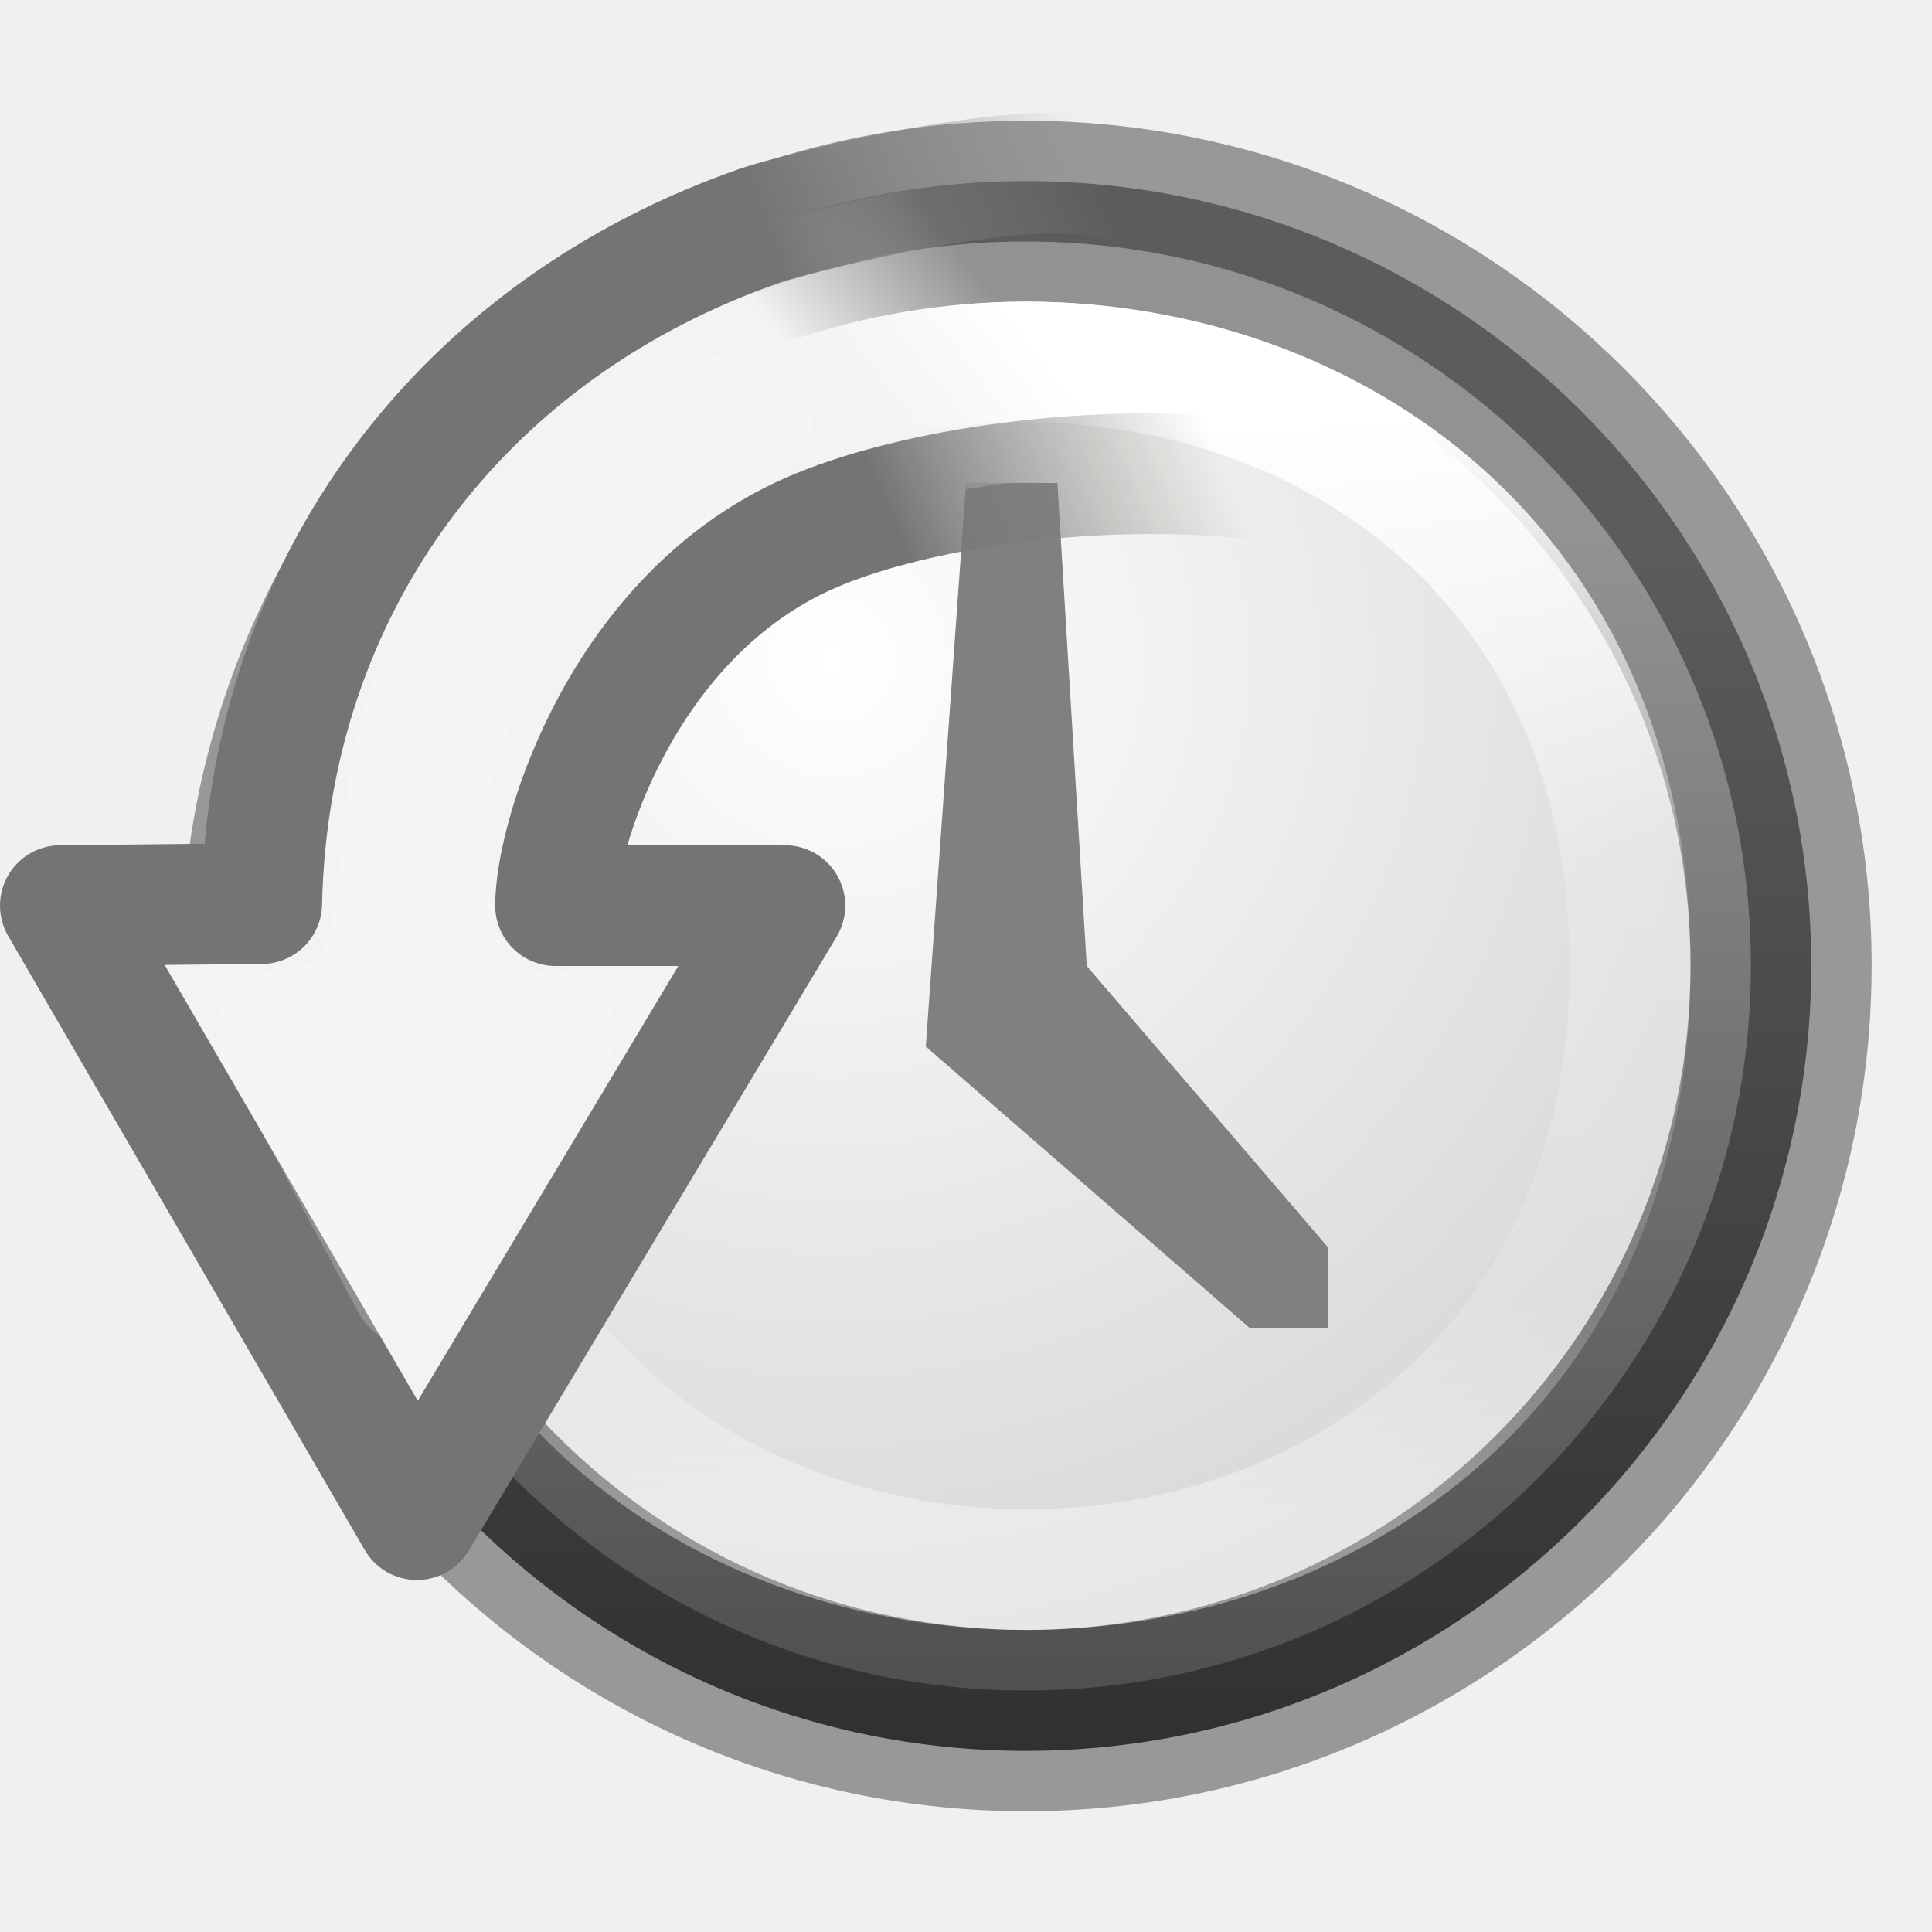
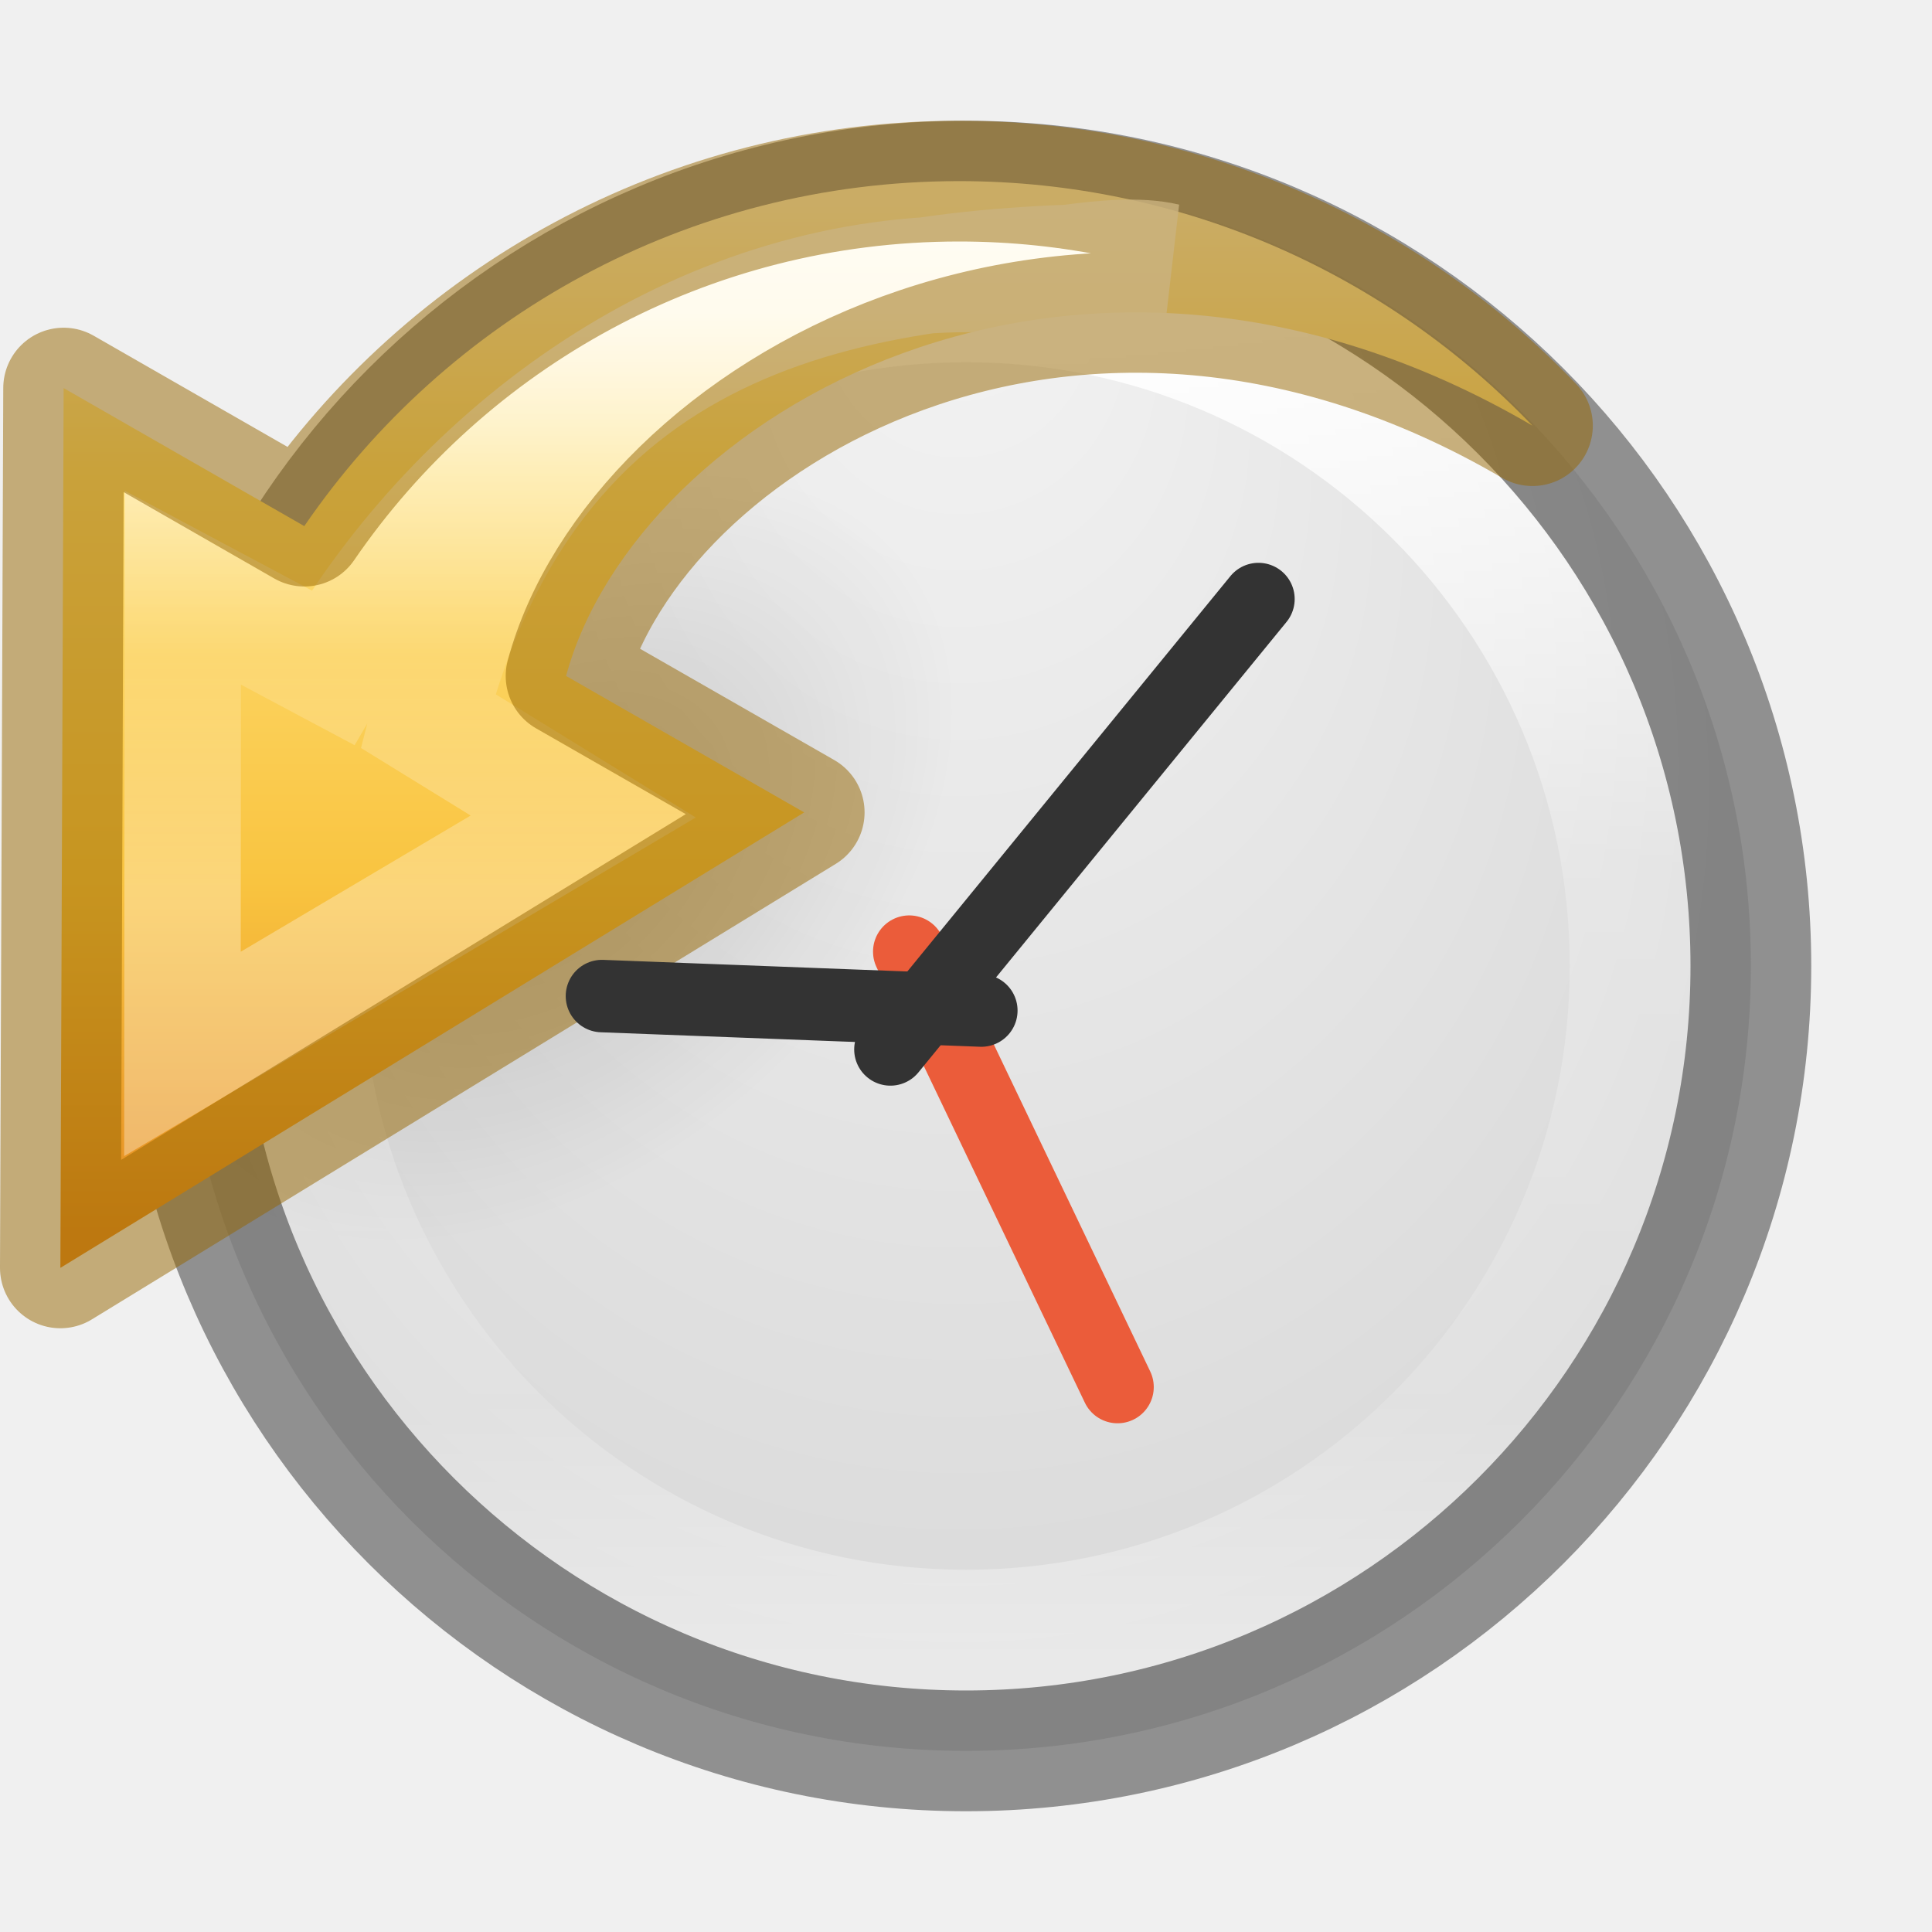
- <svg xmlns="http://www.w3.org/2000/svg" xmlns:xlink="http://www.w3.org/1999/xlink" version="1.1" width="16" height="16" id="svg7061">
-   <defs id="defs7063">
-     <linearGradient x1="85.053" y1="17.459" x2="87.523" y2="17.777" id="linearGradient4861-5-6" xlink:href="#linearGradient5910" gradientUnits="userSpaceOnUse" gradientTransform="matrix(0.4537772,-0.4537772,0.4870419,0.4870419,-40.09812,33.56083)" />
-     <linearGradient id="linearGradient5910">
-       <stop id="stop5912" style="stop-color:#f3f3f3;stop-opacity:1" offset="0" />
-       <stop id="stop5914" style="stop-color:#eeeeec;stop-opacity:0" offset="1" />
+ <svg xmlns="http://www.w3.org/2000/svg" xmlns:xlink="http://www.w3.org/1999/xlink" version="1.0" width="16" height="16" id="svg3295">
+   <defs id="defs3297">
+     <linearGradient id="linearGradient4806-9">
+       <stop id="stop4808-49" style="stop-color:#ffffff;stop-opacity:1" offset="0" />
+       <stop id="stop4810-05" style="stop-color:#ffffff;stop-opacity:0.235" offset="0.424" />
+       <stop id="stop4812-6" style="stop-color:#ffffff;stop-opacity:0.157" offset="0.821" />
+       <stop id="stop4814-7" style="stop-color:#ffffff;stop-opacity:0.392" offset="1" />
    </linearGradient>
-     <linearGradient x1="85.505" y1="16.484" x2="89.349" y2="18.119" id="linearGradient4863-9-3" xlink:href="#linearGradient5904" gradientUnits="userSpaceOnUse" gradientTransform="matrix(0.4537772,-0.4537772,0.4870419,0.4870419,-40.09812,33.56083)" />
-     <linearGradient id="linearGradient5904">
-       <stop id="stop5906" style="stop-color:#747474;stop-opacity:1" offset="0" />
-       <stop id="stop5908" style="stop-color:#888a85;stop-opacity:0" offset="1" />
+     <linearGradient id="linearGradient2867-449-88-871-390-598-476-591-434-148-57-177-641-289-620-227-114-444-680-744-4-8-69-5-4-8-426-2-9-1-4-965">
+       <stop id="stop4036" style="stop-color:#f4f4f4;stop-opacity:1" offset="0" />
+       <stop id="stop4040" style="stop-color:#dadada;stop-opacity:1" offset="1" />
    </linearGradient>
-     <linearGradient x1="180" y1="15" x2="180" y2="25" id="linearGradient5892" xlink:href="#linearGradient5894" gradientUnits="userSpaceOnUse" gradientTransform="matrix(0.9090909,0,0,0.9090909,-154.2273,-10.18182)" />
-     <linearGradient id="linearGradient5894">
-       <stop id="stop5896" style="stop-color:#ffffff;stop-opacity:1" offset="0" />
-       <stop id="stop5898" style="stop-color:#ffffff;stop-opacity:0.235" offset="0.4" />
-       <stop id="stop5900" style="stop-color:#ffffff;stop-opacity:0.157" offset="0.8" />
-       <stop id="stop5902" style="stop-color:#ffffff;stop-opacity:0.392" offset="1" />
+     <linearGradient id="linearGradient8838">
+       <stop id="stop8840" style="stop-color:#000000;stop-opacity:1" offset="0" />
+       <stop id="stop8842" style="stop-color:#000000;stop-opacity:0" offset="1" />
    </linearGradient>
-     <radialGradient cx="11.902" cy="10.045" r="29.293" fx="11.902" fy="10.045" id="radialGradient5991" xlink:href="#linearGradient2145-0-1" gradientUnits="userSpaceOnUse" gradientTransform="matrix(0.3688621,0,0,0.3688621,2.505984,1.762274)" />
-     <linearGradient id="linearGradient2145-0-1">
-       <stop id="stop2147-3-2" style="stop-color:#fffffd;stop-opacity:1" offset="0" />
-       <stop id="stop2149-3-4" style="stop-color:#cbcbc9;stop-opacity:1" offset="1" />
+     <linearGradient x1="71.204" y1="15.369" x2="71.204" y2="40.496" id="linearGradient3143" xlink:href="#linearGradient4806-9" gradientUnits="userSpaceOnUse" gradientTransform="matrix(0.4490458,0,0,0.449046,-24.41038,-4.513519)" />
+     <radialGradient cx="15.026" cy="8.626" r="20" fx="0.304" fy="8.626" id="radialGradient3154" xlink:href="#linearGradient2867-449-88-871-390-598-476-591-434-148-57-177-641-289-620-227-114-444-680-744-4-8-69-5-4-8-426-2-9-1-4-965" gradientUnits="userSpaceOnUse" gradientTransform="matrix(-2.1287666e-8,0.3498293,-0.3295899,-2.4095734e-8,10.785,1.582482)" />
+     <linearGradient gradientTransform="matrix(0,-0.2652524,-0.2872669,0,9.931327,12.92044)" gradientUnits="userSpaceOnUse" xlink:href="#linearGradient4087" id="linearGradient3916" y2="15.991" x2="20.576" y1="15.991" x1="38.941" />
+     <linearGradient id="linearGradient4087">
+       <stop offset="0" style="stop-color:#ffffff;stop-opacity:1" id="stop4089" />
+       <stop offset="0.512" style="stop-color:#ffffff;stop-opacity:0.235" id="stop4091" />
+       <stop offset="0.585" style="stop-color:#ffffff;stop-opacity:0.157" id="stop4093" />
+       <stop offset="1" style="stop-color:#ffffff;stop-opacity:0.392" id="stop4095" />
    </linearGradient>
-     <linearGradient id="linearGradient37935-3">
-       <stop id="stop37937-7" style="stop-color:#929292;stop-opacity:1" offset="0" />
-       <stop id="stop37939-1" style="stop-color:#4a4a4a;stop-opacity:1" offset="1" />
+     <linearGradient gradientTransform="matrix(-0.2451237,0,0,0.2263389,10.36834,0.6752577)" gradientUnits="userSpaceOnUse" xlink:href="#linearGradient3846" id="linearGradient3919" y2="42.04" x2="23.732" y1="4.418" x1="23.732" />
+     <linearGradient id="linearGradient3846">
+       <stop offset="0" style="stop-color:#fff3cb;stop-opacity:1" id="stop3848" />
+       <stop offset="0.262" style="stop-color:#fdde76;stop-opacity:1" id="stop3850" />
+       <stop offset="0.661" style="stop-color:#f9c440;stop-opacity:1" id="stop3852" />
+       <stop offset="1" style="stop-color:#e48b20;stop-opacity:1" id="stop3854" />
    </linearGradient>
-     <linearGradient id="linearGradient5354-5">
-       <stop id="stop5356-7" style="stop-color:#3f3f3f;stop-opacity:1" offset="0" />
-       <stop id="stop5358-5" style="stop-color:#000000;stop-opacity:1" offset="1" />
-     </linearGradient>
-     <linearGradient x1="28.771" y1="12.918" x2="28.771" y2="45.348" id="linearGradient7057" xlink:href="#linearGradient37935-3" gradientUnits="userSpaceOnUse" gradientTransform="matrix(0.3195909,0,0,0.3195908,0.8291245,0.3287945)" />
-     <linearGradient x1="19.177" y1="13.48" x2="19.177" y2="45.359" id="linearGradient7059" xlink:href="#linearGradient5354-5" gradientUnits="userSpaceOnUse" gradientTransform="matrix(0.3195909,0,0,0.3195908,0.8291245,0.3287945)" />
+     <radialGradient gradientTransform="matrix(0.1883675,-0.1620296,-0.108133,-0.1252866,3.790619,15.68995)" gradientUnits="userSpaceOnUse" xlink:href="#linearGradient8838" id="radialGradient3449" fy="36.421" fx="24.837" r="15.645" cy="36.421" cx="24.837" />
  </defs>
-   <path style="fill:url(#linearGradient7057);fill-opacity:1;stroke:#000000;stroke-width:1;stroke-linecap:round;stroke-linejoin:round;stroke-miterlimit:4;stroke-dasharray:none;stroke-dashoffset:0;stroke-opacity:0.37" id="path2555-6" d="m 8.495,1.5 c -3.587,0 -6.495,2.908 -6.495,6.495 0,3.587 2.908,6.505 6.495,6.505 3.587,0 6.505,-2.918 6.505,-6.505 0,-3.587 -2.918,-6.495 -6.505,-6.495 z" />
-   <path style="fill:url(#radialGradient5991);fill-opacity:1;fill-rule:evenodd;stroke:none" id="path35549-7-3" d="m 14,8 c -9.16e-4,3.037 -2.463,5.498 -5.5,5.498 -3.037,0 -5.499,-2.461 -5.5,-5.498 -9.161e-4,-3.038 2.462,-5.502 5.5,-5.502 3.038,0 5.501,2.463 5.5,5.502 z" />
-   <path style="color:#000000;display:inline;overflow:visible;visibility:visible;fill:#808080;fill-opacity:1;fill-rule:nonzero;stroke:none;stroke-width:4.781;marker:none;enable-background:accumulate" id="path3288-4-0-4" d="M 8.757,4 8,4 7.667,8.667 10.352,11 11,11 11,10.332 9,8 Z" />
-   <path style="fill:none;stroke:url(#linearGradient5892);stroke-width:1" id="path35549-7-7" d="m 13.5,8 c -0.002,6.665 -9.998,6.665 -10,0 -0.002,-6.669 10.002,-6.669 10,0 z" />
-   <path style="color:#000000;display:inline;overflow:visible;visibility:visible;fill:url(#linearGradient4861-5-6);fill-opacity:1;fill-rule:evenodd;stroke:url(#linearGradient4863-9-3);stroke-width:1;stroke-linecap:round;stroke-linejoin:round;stroke-miterlimit:10;stroke-dasharray:none;stroke-dashoffset:0.7;stroke-opacity:1;marker:none;enable-background:accumulate" id="path4759-2" d="M 9.371,1.526 C 8.697,1.208 6.526,1.789 6.311,1.863 3.821,2.723 2.225,4.849 2.167,7.483 L 0.5,7.5 3.453,12.585 6.5,7.5 4.601,7.5 c 0,-0.569 0.551,-2.402 2.106,-3.085 C 8.261,3.733 12.135,3.529 13.094,5.344 L 15.125,4.813 C 13.252,1.681 9.371,1.526 9.371,1.526 Z" />
-   <path style="opacity:0.2;fill:none;fill-rule:evenodd;stroke:#ffffff;stroke-width:1px;stroke-linecap:butt;stroke-linejoin:round;stroke-opacity:1" d="M 3.412,10.638 2.291,8.544 3.015,8.414 C 3.774,6.686 2.562,5.983 5.484,3.398 l 0.732,0.096 C 2.674,5.672 3.551,7.193 3.802,8.624 l 0.796,-0.081 z" id="path4194" />
+   <path d="m 8,1.5 c -3.586,0 -6.5,2.914 -6.5,6.5 0,3.586 2.914,6.5 6.5,6.5 C 11.586,14.5 14.5,11.586 14.5,8 14.5,4.414 11.586,1.5 8,1.5 Z" id="path2555-7-65" style="color:#000000;display:inline;overflow:visible;visibility:visible;fill:url(#radialGradient3154);fill-opacity:1;fill-rule:nonzero;stroke:none;stroke-width:1;marker:none;enable-background:accumulate" />
+   <path style="display:inline;overflow:visible;visibility:visible;opacity:0.141;fill:url(#radialGradient3449);fill-opacity:1;fill-rule:evenodd;stroke:none;stroke-width:1;marker:none" id="path3501-0" d="M 7.478,4.568 A 2.589,3.887 49.375 1 0 1.584,9.637 2.589,3.887 49.375 0 0 7.478,4.568 Z" />
+   <path d="m 13.5,8 c 0,3.038 -2.462,5.5 -5.5,5.5 -3.038,0 -5.5,-2.462 -5.5,-5.5 0,-3.038 2.462,-5.5 5.5,-5.5 C 11.038,2.5 13.5,4.962 13.5,8 Z" id="path3421" style="color:#000000;display:inline;overflow:visible;visibility:visible;fill:none;stroke:url(#linearGradient3143);stroke-width:1;stroke-linecap:round;stroke-linejoin:round;stroke-miterlimit:4;stroke-dasharray:none;stroke-dashoffset:0;stroke-opacity:1;marker:none;enable-background:accumulate" />
+   <path d="m 8,1.5 c -3.586,0 -6.5,2.914 -6.5,6.5 0,3.586 2.914,6.5 6.5,6.5 C 11.586,14.5 14.5,11.586 14.5,8 14.5,4.414 11.586,1.5 8,1.5 Z" id="path2555-7-1-7" style="color:#000000;display:inline;overflow:visible;visibility:visible;opacity:0.4;fill:none;stroke:#000000;stroke-width:1;stroke-linecap:round;stroke-linejoin:round;stroke-miterlimit:4;stroke-dasharray:none;stroke-dashoffset:0;stroke-opacity:1;marker:none;enable-background:accumulate" />
+   <path id="path3503-5-6-3" d="m 7.942,1.5 c -2.256,-1e-7 -4.243,1.135 -5.422,2.857 L 0.527,3.214 0.5,10.5 6.66,6.728 4.688,5.598 C 5.266,3.459 8.881,1.299 12.691,3.525 11.497,2.279 9.811,1.5 7.942,1.5 Z" style="color:#000000;clip-rule:nonzero;display:block;overflow:visible;visibility:visible;opacity:1;isolation:auto;mix-blend-mode:normal;color-interpolation:sRGB;color-interpolation-filters:linearRGB;solid-color:#000000;solid-opacity:1;fill:url(#linearGradient3919);fill-opacity:1;fill-rule:nonzero;stroke:none;stroke-width:0.964;stroke-linecap:butt;stroke-linejoin:round;stroke-miterlimit:7;stroke-dasharray:none;stroke-dashoffset:0;stroke-opacity:1;marker:none;color-rendering:auto;image-rendering:auto;shape-rendering:auto;text-rendering:auto;enable-background:accumulate" />
+   <path id="path3505" d="m 8.022,2.269 c -2.259,0 -4.214,1.45 -5.268,3.259 L 1.514,4.867 1.511,8.728 4.83,6.762 3.544,5.97 C 4.437,2.446 7.254,2.159 9.656,2.164 9.208,2.06 8.501,2.269 8.022,2.269 Z" style="display:block;overflow:visible;visibility:visible;opacity:0.8;fill:none;stroke:url(#linearGradient3916);stroke-width:0.964;stroke-linecap:butt;stroke-linejoin:miter;stroke-miterlimit:7;stroke-dasharray:none;stroke-dashoffset:0;stroke-opacity:1;marker:none" />
+   <path id="path3503-5-6" d="m 7.942,1.5 c -2.256,-1e-7 -4.243,1.135 -5.422,2.857 L 0.527,3.214 0.5,10.5 6.66,6.728 4.688,5.598 C 5.266,3.459 8.881,1.299 12.691,3.525 11.497,2.279 9.811,1.5 7.942,1.5 Z" style="color:#000000;clip-rule:nonzero;display:inline;overflow:visible;visibility:visible;opacity:0.5;isolation:auto;mix-blend-mode:normal;color-interpolation:sRGB;color-interpolation-filters:linearRGB;solid-color:#000000;solid-opacity:1;fill:none;fill-opacity:1;fill-rule:evenodd;stroke:#956500;stroke-width:1;stroke-linecap:butt;stroke-linejoin:round;stroke-miterlimit:4;stroke-dasharray:none;stroke-dashoffset:0;stroke-opacity:1;marker:none;color-rendering:auto;image-rendering:auto;shape-rendering:auto;text-rendering:auto;enable-background:accumulate" />
+   <path d="M 7.53,7.881 9.255,11.487" id="path2316-0" style="fill:none;stroke:#eb5c3a;stroke-width:0.6;stroke-linecap:round;stroke-linejoin:miter;stroke-miterlimit:4;stroke-dasharray:none;stroke-opacity:1" />
+   <path d="M 7.374,8.691 10.422,4.961" id="path2312-7" style="fill:none;stroke:#333333;stroke-width:0.6;stroke-linecap:round;stroke-linejoin:miter;stroke-miterlimit:4;stroke-dasharray:none;stroke-opacity:1" />
+   <path d="M 8.127,8.369 4.985,8.249" id="path2314-7" style="fill:#0000ff;fill-opacity:1;stroke:#333333;stroke-width:0.6;stroke-linecap:round;stroke-linejoin:miter;stroke-miterlimit:4;stroke-dasharray:none;stroke-opacity:1" />
</svg>
